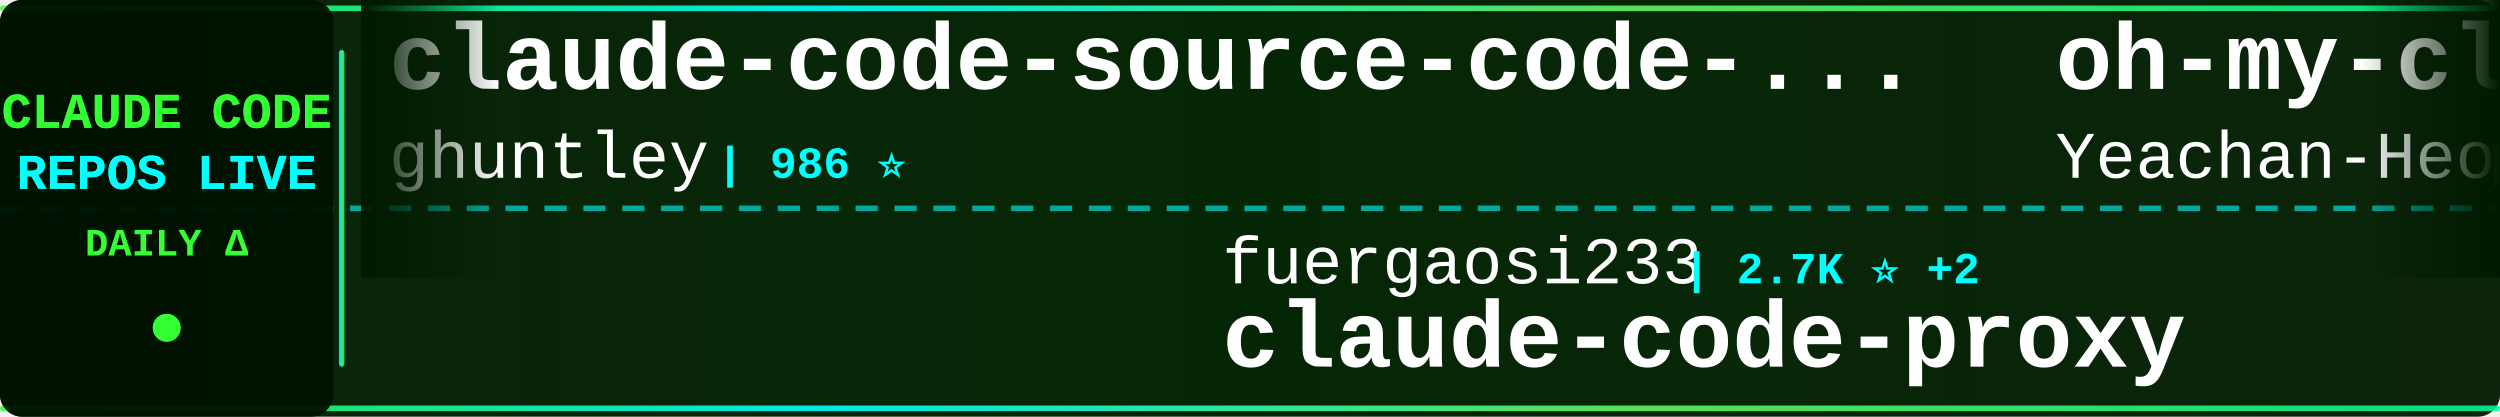
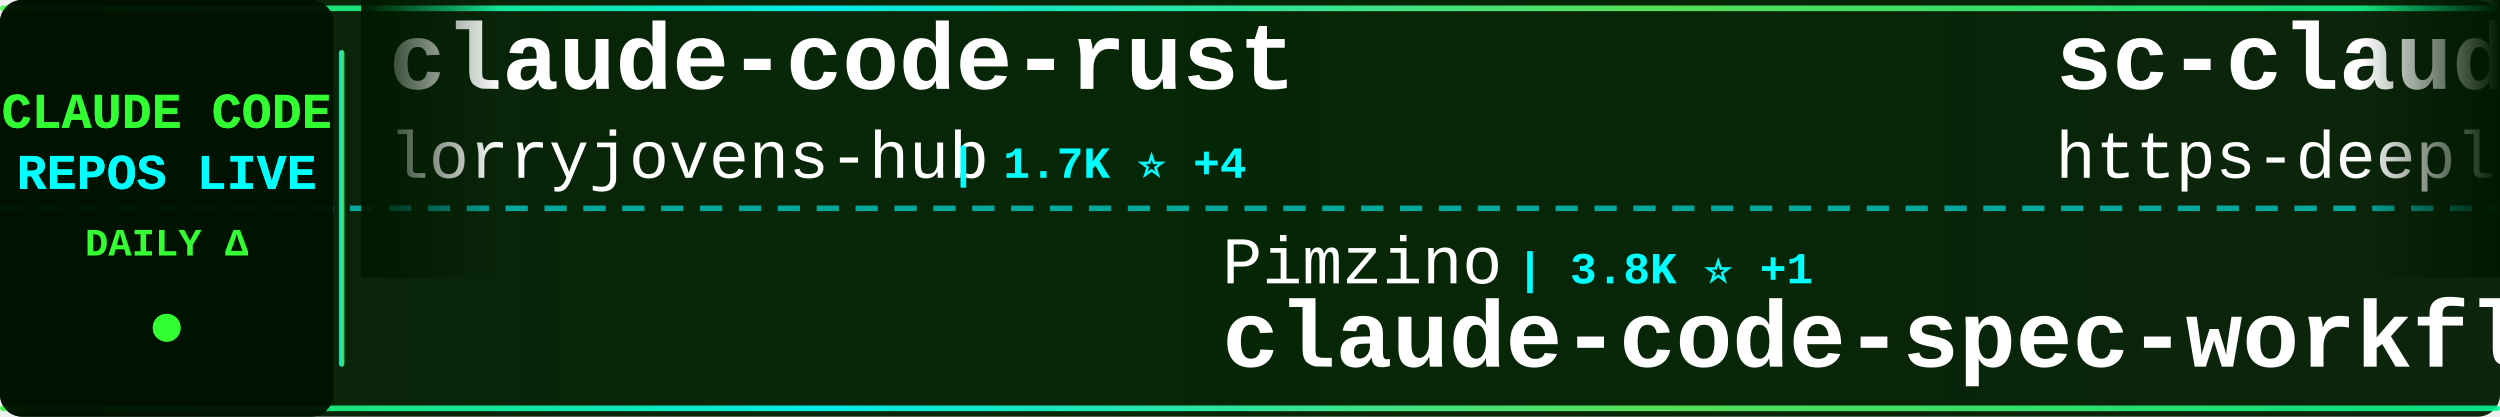
<svg xmlns="http://www.w3.org/2000/svg" width="900" height="150">
  <defs>
    <linearGradient id="tickerBg" x1="0%" y1="0%" x2="100%" y2="0%">
      <stop offset="0%" style="stop-color:#001a00;stop-opacity:0.95" />
      <stop offset="50%" style="stop-color:#002200;stop-opacity:0.98" />
      <stop offset="100%" style="stop-color:#001a00;stop-opacity:0.95" />
    </linearGradient>
    <linearGradient id="borderGrad" x1="0%" y1="0%" x2="100%" y2="0%">
      <stop offset="0%" style="stop-color:#33ff33;stop-opacity:0.85">
        <animate attributeName="stop-opacity" values="0.85;1;0.85" dur="2s" repeatCount="indefinite" />
      </stop>
      <stop offset="33%" style="stop-color:#00ffff;stop-opacity:0.9">
        <animate attributeName="stop-opacity" values="0.9;1;0.9" dur="2.2s" repeatCount="indefinite" />
      </stop>
      <stop offset="66%" style="stop-color:#66ff66;stop-opacity:0.85">
        <animate attributeName="stop-opacity" values="0.85;1;0.85" dur="1.8s" repeatCount="indefinite" />
      </stop>
      <stop offset="100%" style="stop-color:#00ff99;stop-opacity:0.85">
        <animate attributeName="stop-opacity" values="0.85;1;0.85" dur="2s" repeatCount="indefinite" />
      </stop>
    </linearGradient>
    <filter id="textGlow">
      <feGaussianBlur stdDeviation="0.1" result="coloredBlur" />
      <feMerge>
        <feMergeNode in="coloredBlur" />
        <feMergeNode in="SourceGraphic" />
      </feMerge>
    </filter>
    <filter id="metricGlow">
      <feGaussianBlur stdDeviation="0.2" result="coloredBlur" />
      <feMerge>
        <feMergeNode in="coloredBlur" />
        <feMergeNode in="SourceGraphic" />
      </feMerge>
    </filter>
    <linearGradient id="leftFade" x1="0%" y1="0%" x2="100%" y2="0%">
      <stop offset="0%" style="stop-color:#001a00;stop-opacity:1" />
      <stop offset="100%" style="stop-color:#001a00;stop-opacity:0" />
    </linearGradient>
    <linearGradient id="rightFade" x1="0%" y1="0%" x2="100%" y2="0%">
      <stop offset="0%" style="stop-color:#001a00;stop-opacity:0" />
      <stop offset="100%" style="stop-color:#001a00;stop-opacity:1" />
    </linearGradient>
  </defs>
  <rect width="900" height="150" fill="url(#tickerBg)" rx="8" />
  <rect x="0" y="2" width="900" height="2" fill="url(#borderGrad)" rx="1" />
  <rect x="0" y="146" width="900" height="2" fill="url(#borderGrad)" rx="1" />
  <line x1="0" y1="75" x2="900" y2="75" stroke="#00ffff" stroke-width="2" stroke-dasharray="8 6" opacity="0.6" />
  <rect x="0" y="0" width="120" height="150" fill="#001100" opacity="0.95" rx="8" />
  <text x="60" y="46" font-family="'Courier New', monospace" font-size="18" font-weight="bold" fill="#33ff33" text-anchor="middle" filter="url(#textGlow)">
    CLAUDE CODE
  </text>
  <text x="60" y="68" font-family="'Courier New', monospace" font-size="18" font-weight="bold" fill="#00ffff" text-anchor="middle" filter="url(#textGlow)">
    REPOS LIVE
  </text>
  <text x="60" y="92" font-family="'Courier New', monospace" font-size="14" font-weight="bold" fill="#33ff33" text-anchor="middle">
    DAILY Δ
  </text>
  <circle cx="60" cy="118" r="5" fill="#33ff33" filter="url(#metricGlow)">
    <animate attributeName="r" values="4;6;4" dur="1.5s" repeatCount="indefinite" />
    <animate attributeName="opacity" values="0.6;1;0.6" dur="1.5s" repeatCount="indefinite" />
  </circle>
  <rect x="122" y="18" width="2" height="114" fill="url(#borderGrad)" rx="1" />
  <clipPath id="tickerClip">
    <rect x="130" y="0" width="770" height="150" />
  </clipPath>
  <g clip-path="url(#tickerClip)">
    <g id="tickerItems">
      <animateTransform attributeName="transform" attributeType="XML" type="translate" from="0 0" to="-3000 0" dur="54s" repeatCount="indefinite" />
      <g transform="translate(0, 0)">
-         <text x="140" y="32" font-family="'Courier New', monospace" font-size="34" font-weight="bold" fill="#ffffff">claude-code-source-code-...</text>
-         <text x="140" y="64" font-family="'Courier New', monospace" font-size="24" font-weight="normal" fill="#ffffff" opacity="1.0">ghuntley</text>
-         <text x="258" y="64" font-family="'Courier New', monospace" font-size="16" font-weight="bold" fill="#00ffff"> | 986 ⭐</text>
+         <text x="140" y="32" font-family="'Courier New', monospace" font-size="34" font-weight="bold" fill="#ffffff">claude-code-rust</text>
+         <text x="140" y="64" font-family="'Courier New', monospace" font-size="24" font-weight="normal" fill="#ffffff" opacity="1.0">lorryjovens-hub</text>
+         <text x="342" y="64" font-family="'Courier New', monospace" font-size="16" font-weight="bold" fill="#00ffff"> | 1.7K ⭐ +4</text>
      </g>
      <g transform="translate(300, 0)">
-         <text x="140" y="102" font-family="'Courier New', monospace" font-size="24" font-weight="normal" fill="#ffffff" opacity="1.0">fuergaosi233</text>
-         <text x="306" y="102" font-family="'Courier New', monospace" font-size="16" font-weight="bold" fill="#00ffff"> | 2.7K ⭐ +2</text>
-         <text x="140" y="132" font-family="'Courier New', monospace" font-size="34" font-weight="bold" fill="#ffffff">claude-code-proxy</text>
+         <text x="140" y="102" font-family="'Courier New', monospace" font-size="24" font-weight="normal" fill="#ffffff" opacity="1.0">Pimzino</text>
+         <text x="246" y="102" font-family="'Courier New', monospace" font-size="16" font-weight="bold" fill="#00ffff"> | 3.8K ⭐ +1</text>
+         <text x="140" y="132" font-family="'Courier New', monospace" font-size="34" font-weight="bold" fill="#ffffff">claude-code-spec-workflo...</text>
      </g>
      <g transform="translate(600, 0)">
-         <text x="140" y="32" font-family="'Courier New', monospace" font-size="34" font-weight="bold" fill="#ffffff">oh-my-claudecode</text>
-         <text x="140" y="64" font-family="'Courier New', monospace" font-size="24" font-weight="normal" fill="#ffffff" opacity="1.0">Yeachan-Heo</text>
-         <text x="294" y="64" font-family="'Courier New', monospace" font-size="16" font-weight="bold" fill="#00ffff"> | 37.7K ⭐ +32</text>
+         <text x="140" y="32" font-family="'Courier New', monospace" font-size="34" font-weight="bold" fill="#ffffff">sc-claude-code-files</text>
+         <text x="140" y="64" font-family="'Courier New', monospace" font-size="24" font-weight="normal" fill="#ffffff" opacity="1.0">https-deeplearning-ai</text>
+         <text x="414" y="64" font-family="'Courier New', monospace" font-size="16" font-weight="bold" fill="#00ffff"> | 533 ⭐</text>
      </g>
      <g transform="translate(900, 0)">
-         <text x="140" y="102" font-family="'Courier New', monospace" font-size="24" font-weight="normal" fill="#ffffff" opacity="1.0">SeemSeam</text>
-         <text x="258" y="102" font-family="'Courier New', monospace" font-size="16" font-weight="bold" fill="#00ffff"> | 3.2K ⭐ +7</text>
-         <text x="140" y="132" font-family="'Courier New', monospace" font-size="34" font-weight="bold" fill="#ffffff">claude_codex_bridge</text>
+         <text x="140" y="102" font-family="'Courier New', monospace" font-size="24" font-weight="normal" fill="#ffffff" opacity="1.0">anthropics</text>
+         <text x="282" y="102" font-family="'Courier New', monospace" font-size="16" font-weight="bold" fill="#00ffff"> | 901 ⭐</text>
+         <text x="140" y="132" font-family="'Courier New', monospace" font-size="34" font-weight="bold" fill="#ffffff">claude-code-base-action</text>
      </g>
      <g transform="translate(1200, 0)">
-         <text x="140" y="32" font-family="'Courier New', monospace" font-size="34" font-weight="bold" fill="#ffffff">claude-code-best-practic...</text>
-         <text x="140" y="64" font-family="'Courier New', monospace" font-size="24" font-weight="normal" fill="#ffffff" opacity="1.0">shanraisshan</text>
-         <text x="306" y="64" font-family="'Courier New', monospace" font-size="16" font-weight="bold" fill="#00ffff"> | 62.4K ⭐ +48</text>
+         <text x="140" y="32" font-family="'Courier New', monospace" font-size="34" font-weight="bold" fill="#ffffff">claude-code-my-workflow</text>
+         <text x="140" y="64" font-family="'Courier New', monospace" font-size="24" font-weight="normal" fill="#ffffff" opacity="1.0">pedrohcgs</text>
+         <text x="270" y="64" font-family="'Courier New', monospace" font-size="16" font-weight="bold" fill="#00ffff"> | 1.4K ⭐ +2</text>
      </g>
      <g transform="translate(1500, 0)">
-         <text x="140" y="102" font-family="'Courier New', monospace" font-size="24" font-weight="normal" fill="#ffffff" opacity="1.0">shareAI-lab</text>
-         <text x="294" y="102" font-family="'Courier New', monospace" font-size="16" font-weight="bold" fill="#00ffff"> | 70.7K ⭐ +96</text>
-         <text x="140" y="132" font-family="'Courier New', monospace" font-size="34" font-weight="bold" fill="#ffffff">learn-claude-code</text>
+         <text x="140" y="102" font-family="'Courier New', monospace" font-size="24" font-weight="normal" fill="#ffffff" opacity="1.0">ChinaSiro</text>
+         <text x="270" y="102" font-family="'Courier New', monospace" font-size="16" font-weight="bold" fill="#00ffff"> | 9.5K ⭐ +4</text>
+         <text x="140" y="132" font-family="'Courier New', monospace" font-size="34" font-weight="bold" fill="#ffffff">claude-code-sourcemap</text>
      </g>
      <g transform="translate(1800, 0)">
-         <text x="140" y="32" font-family="'Courier New', monospace" font-size="34" font-weight="bold" fill="#ffffff">my-claude-code-setup</text>
-         <text x="140" y="64" font-family="'Courier New', monospace" font-size="24" font-weight="normal" fill="#ffffff" opacity="1.0">centminmod</text>
-         <text x="282" y="64" font-family="'Courier New', monospace" font-size="16" font-weight="bold" fill="#00ffff"> | 2.5K ⭐ +4</text>
+         <text x="140" y="32" font-family="'Courier New', monospace" font-size="34" font-weight="bold" fill="#ffffff">claude-code-infrastructu...</text>
+         <text x="140" y="64" font-family="'Courier New', monospace" font-size="24" font-weight="normal" fill="#ffffff" opacity="1.0">diet103</text>
+         <text x="246" y="64" font-family="'Courier New', monospace" font-size="16" font-weight="bold" fill="#00ffff"> | 9.7K ⭐ +3</text>
      </g>
      <g transform="translate(2100, 0)">
-         <text x="140" y="102" font-family="'Courier New', monospace" font-size="24" font-weight="normal" fill="#ffffff" opacity="1.0">1rgs</text>
-         <text x="210" y="102" font-family="'Courier New', monospace" font-size="16" font-weight="bold" fill="#00ffff"> | 3.7K ⭐ +1</text>
-         <text x="140" y="132" font-family="'Courier New', monospace" font-size="34" font-weight="bold" fill="#ffffff">claude-code-proxy</text>
+         <text x="140" y="102" font-family="'Courier New', monospace" font-size="24" font-weight="normal" fill="#ffffff" opacity="1.0">centminmod</text>
+         <text x="282" y="102" font-family="'Courier New', monospace" font-size="16" font-weight="bold" fill="#00ffff"> | 2.5K ⭐ +5</text>
+         <text x="140" y="132" font-family="'Courier New', monospace" font-size="34" font-weight="bold" fill="#ffffff">my-claude-code-setup</text>
      </g>
      <g transform="translate(2400, 0)">
-         <text x="140" y="32" font-family="'Courier New', monospace" font-size="34" font-weight="bold" fill="#ffffff">claude-code-sourcemap</text>
-         <text x="140" y="64" font-family="'Courier New', monospace" font-size="24" font-weight="normal" fill="#ffffff" opacity="1.0">ChinaSiro</text>
-         <text x="270" y="64" font-family="'Courier New', monospace" font-size="16" font-weight="bold" fill="#00ffff"> | 9.5K ⭐ +2</text>
+         <text x="140" y="32" font-family="'Courier New', monospace" font-size="34" font-weight="bold" fill="#ffffff">awesome-claude-code-tool...</text>
+         <text x="140" y="64" font-family="'Courier New', monospace" font-size="24" font-weight="normal" fill="#ffffff" opacity="1.0">rohitg00</text>
+         <text x="258" y="64" font-family="'Courier New', monospace" font-size="16" font-weight="bold" fill="#00ffff"> | 2.3K ⭐ +7</text>
      </g>
      <g transform="translate(2700, 0)">
-         <text x="140" y="102" font-family="'Courier New', monospace" font-size="24" font-weight="normal" fill="#ffffff" opacity="1.0">lintsinghua</text>
-         <text x="294" y="102" font-family="'Courier New', monospace" font-size="16" font-weight="bold" fill="#00ffff"> | 3.9K ⭐ +3</text>
-         <text x="140" y="132" font-family="'Courier New', monospace" font-size="34" font-weight="bold" fill="#ffffff">claude-code-book</text>
+         <text x="140" y="102" font-family="'Courier New', monospace" font-size="24" font-weight="normal" fill="#ffffff" opacity="1.0">feiskyer</text>
+         <text x="258" y="102" font-family="'Courier New', monospace" font-size="16" font-weight="bold" fill="#00ffff"> | 1.6K ⭐</text>
+         <text x="140" y="132" font-family="'Courier New', monospace" font-size="34" font-weight="bold" fill="#ffffff">claude-code-settings</text>
      </g>
      <g transform="translate(3000, 0)">
-         <text x="140" y="32" font-family="'Courier New', monospace" font-size="34" font-weight="bold" fill="#ffffff">claude-code-source-code-...</text>
-         <text x="140" y="64" font-family="'Courier New', monospace" font-size="24" font-weight="normal" fill="#ffffff" opacity="1.0">ghuntley</text>
-         <text x="258" y="64" font-family="'Courier New', monospace" font-size="16" font-weight="bold" fill="#00ffff"> | 986 ⭐</text>
+         <text x="140" y="32" font-family="'Courier New', monospace" font-size="34" font-weight="bold" fill="#ffffff">claude-code-rust</text>
+         <text x="140" y="64" font-family="'Courier New', monospace" font-size="24" font-weight="normal" fill="#ffffff" opacity="1.0">lorryjovens-hub</text>
+         <text x="342" y="64" font-family="'Courier New', monospace" font-size="16" font-weight="bold" fill="#00ffff"> | 1.7K ⭐ +4</text>
      </g>
      <g transform="translate(3300, 0)">
-         <text x="140" y="102" font-family="'Courier New', monospace" font-size="24" font-weight="normal" fill="#ffffff" opacity="1.0">fuergaosi233</text>
-         <text x="306" y="102" font-family="'Courier New', monospace" font-size="16" font-weight="bold" fill="#00ffff"> | 2.7K ⭐ +2</text>
-         <text x="140" y="132" font-family="'Courier New', monospace" font-size="34" font-weight="bold" fill="#ffffff">claude-code-proxy</text>
+         <text x="140" y="102" font-family="'Courier New', monospace" font-size="24" font-weight="normal" fill="#ffffff" opacity="1.0">Pimzino</text>
+         <text x="246" y="102" font-family="'Courier New', monospace" font-size="16" font-weight="bold" fill="#00ffff"> | 3.8K ⭐ +1</text>
+         <text x="140" y="132" font-family="'Courier New', monospace" font-size="34" font-weight="bold" fill="#ffffff">claude-code-spec-workflo...</text>
      </g>
      <g transform="translate(3600, 0)">
-         <text x="140" y="32" font-family="'Courier New', monospace" font-size="34" font-weight="bold" fill="#ffffff">oh-my-claudecode</text>
-         <text x="140" y="64" font-family="'Courier New', monospace" font-size="24" font-weight="normal" fill="#ffffff" opacity="1.0">Yeachan-Heo</text>
-         <text x="294" y="64" font-family="'Courier New', monospace" font-size="16" font-weight="bold" fill="#00ffff"> | 37.7K ⭐ +32</text>
+         <text x="140" y="32" font-family="'Courier New', monospace" font-size="34" font-weight="bold" fill="#ffffff">sc-claude-code-files</text>
+         <text x="140" y="64" font-family="'Courier New', monospace" font-size="24" font-weight="normal" fill="#ffffff" opacity="1.0">https-deeplearning-ai</text>
+         <text x="414" y="64" font-family="'Courier New', monospace" font-size="16" font-weight="bold" fill="#00ffff"> | 533 ⭐</text>
      </g>
      <g transform="translate(3900, 0)">
-         <text x="140" y="102" font-family="'Courier New', monospace" font-size="24" font-weight="normal" fill="#ffffff" opacity="1.0">SeemSeam</text>
-         <text x="258" y="102" font-family="'Courier New', monospace" font-size="16" font-weight="bold" fill="#00ffff"> | 3.2K ⭐ +7</text>
-         <text x="140" y="132" font-family="'Courier New', monospace" font-size="34" font-weight="bold" fill="#ffffff">claude_codex_bridge</text>
+         <text x="140" y="102" font-family="'Courier New', monospace" font-size="24" font-weight="normal" fill="#ffffff" opacity="1.0">anthropics</text>
+         <text x="282" y="102" font-family="'Courier New', monospace" font-size="16" font-weight="bold" fill="#00ffff"> | 901 ⭐</text>
+         <text x="140" y="132" font-family="'Courier New', monospace" font-size="34" font-weight="bold" fill="#ffffff">claude-code-base-action</text>
      </g>
    </g>
  </g>
  <rect x="130" y="0" width="50" height="100" fill="url(#leftFade)" />
  <rect x="850" y="0" width="50" height="100" fill="url(#rightFade)" />
</svg>
